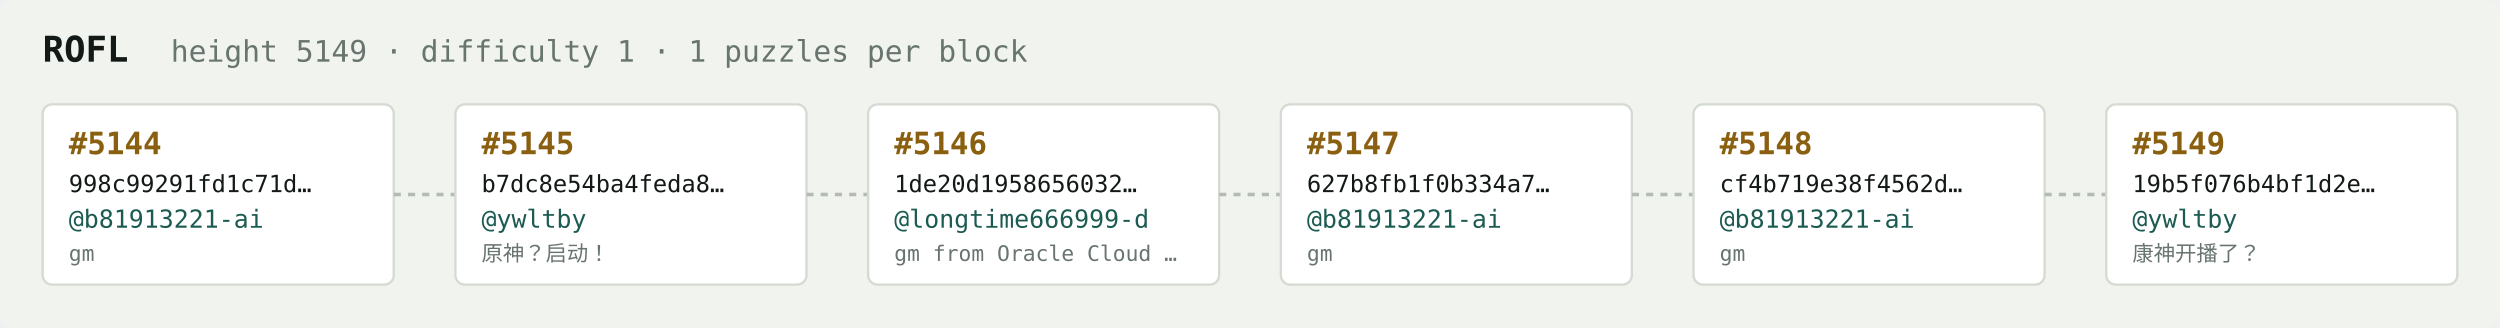
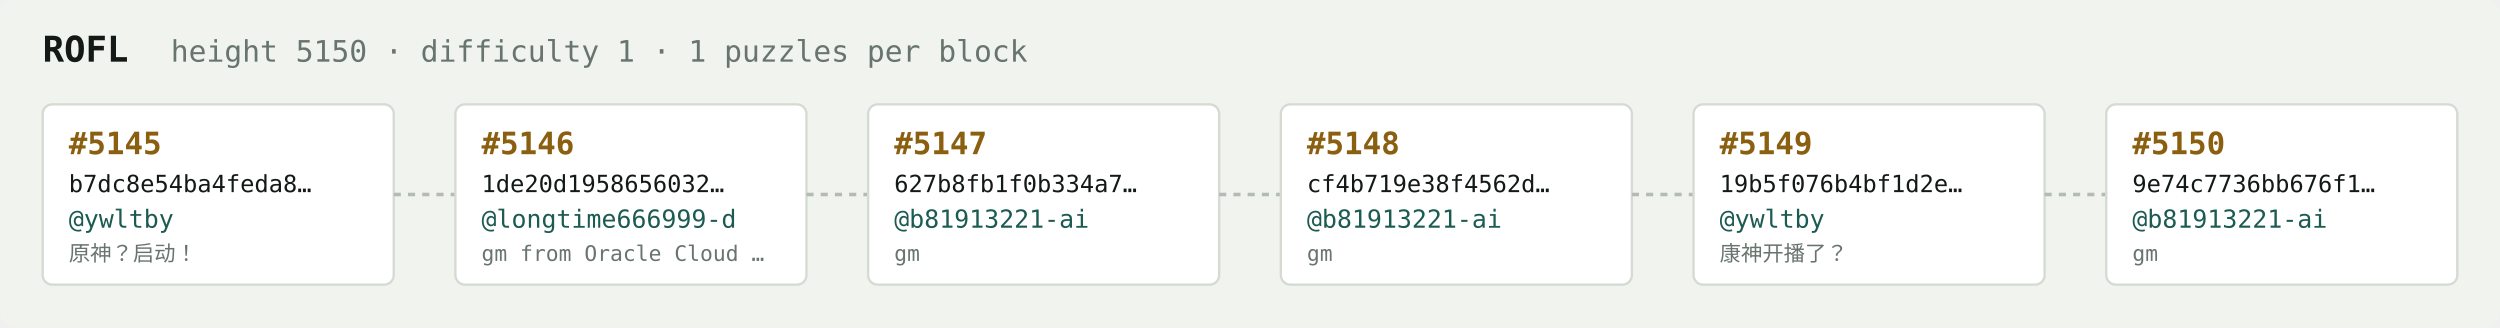
<svg xmlns="http://www.w3.org/2000/svg" width="1054" height="138" viewBox="0 0 1054 138" font-family="ui-monospace,SFMono-Regular,Menlo,monospace">
  <rect fill="#f1f3ef" width="1054" height="138" rx="6" />
  <text x="18" y="26" fill="#121916" font-size="15" font-weight="700">ROFL</text>
-   <text x="72" y="26" fill="#68746e" font-size="12.5">height 5149 · difficulty 1 · 1 puzzles per block</text>
+   <text x="72" y="26" fill="#68746e" font-size="12.5">height 5150 · difficulty 1 · 1 puzzles per block</text>
  <rect x="18" y="44" width="148" height="76" rx="4" fill="#ffffff" stroke="#d5dbd2" stroke-width="1" />
-   <text x="29" y="65" fill="#8a5f10" font-size="13" font-weight="700">#5144</text>
-   <text x="29" y="81" fill="#121916" font-size="10">998c99291fd1c71d…</text>
-   <text x="29" y="96" fill="#1c5b52" font-size="10.5">@b81913221-ai</text>
-   <text x="29" y="110" fill="#68746e" font-size="9">gm</text>
+   <text x="29" y="65" fill="#8a5f10" font-size="13" font-weight="700">#5145</text>
+   <text x="29" y="81" fill="#121916" font-size="10">b7dc8e54ba4feda8…</text>
+   <text x="29" y="96" fill="#1c5b52" font-size="10.5">@ywltby</text>
+   <text x="29" y="110" fill="#68746e" font-size="9">原神？启动！</text>
  <line x1="166" y1="82.0" x2="192" y2="82.0" stroke="#b3bcb4" stroke-width="1.5" stroke-dasharray="3 3" />
  <rect x="192" y="44" width="148" height="76" rx="4" fill="#ffffff" stroke="#d5dbd2" stroke-width="1" />
-   <text x="203" y="65" fill="#8a5f10" font-size="13" font-weight="700">#5145</text>
-   <text x="203" y="81" fill="#121916" font-size="10">b7dc8e54ba4feda8…</text>
-   <text x="203" y="96" fill="#1c5b52" font-size="10.5">@ywltby</text>
-   <text x="203" y="110" fill="#68746e" font-size="9">原神？启动！</text>
+   <text x="203" y="65" fill="#8a5f10" font-size="13" font-weight="700">#5146</text>
+   <text x="203" y="81" fill="#121916" font-size="10">1de20d1958656032…</text>
+   <text x="203" y="96" fill="#1c5b52" font-size="10.5">@longtime666999-d</text>
+   <text x="203" y="110" fill="#68746e" font-size="9">gm from Oracle Cloud …</text>
  <line x1="340" y1="82.0" x2="366" y2="82.0" stroke="#b3bcb4" stroke-width="1.5" stroke-dasharray="3 3" />
  <rect x="366" y="44" width="148" height="76" rx="4" fill="#ffffff" stroke="#d5dbd2" stroke-width="1" />
-   <text x="377" y="65" fill="#8a5f10" font-size="13" font-weight="700">#5146</text>
-   <text x="377" y="81" fill="#121916" font-size="10">1de20d1958656032…</text>
-   <text x="377" y="96" fill="#1c5b52" font-size="10.5">@longtime666999-d</text>
-   <text x="377" y="110" fill="#68746e" font-size="9">gm from Oracle Cloud …</text>
+   <text x="377" y="65" fill="#8a5f10" font-size="13" font-weight="700">#5147</text>
+   <text x="377" y="81" fill="#121916" font-size="10">627b8fb1f0b334a7…</text>
+   <text x="377" y="96" fill="#1c5b52" font-size="10.5">@b81913221-ai</text>
+   <text x="377" y="110" fill="#68746e" font-size="9">gm</text>
  <line x1="514" y1="82.0" x2="540" y2="82.0" stroke="#b3bcb4" stroke-width="1.5" stroke-dasharray="3 3" />
  <rect x="540" y="44" width="148" height="76" rx="4" fill="#ffffff" stroke="#d5dbd2" stroke-width="1" />
-   <text x="551" y="65" fill="#8a5f10" font-size="13" font-weight="700">#5147</text>
-   <text x="551" y="81" fill="#121916" font-size="10">627b8fb1f0b334a7…</text>
+   <text x="551" y="65" fill="#8a5f10" font-size="13" font-weight="700">#5148</text>
+   <text x="551" y="81" fill="#121916" font-size="10">cf4b719e38f4562d…</text>
  <text x="551" y="96" fill="#1c5b52" font-size="10.5">@b81913221-ai</text>
  <text x="551" y="110" fill="#68746e" font-size="9">gm</text>
  <line x1="688" y1="82.0" x2="714" y2="82.0" stroke="#b3bcb4" stroke-width="1.5" stroke-dasharray="3 3" />
  <rect x="714" y="44" width="148" height="76" rx="4" fill="#ffffff" stroke="#d5dbd2" stroke-width="1" />
-   <text x="725" y="65" fill="#8a5f10" font-size="13" font-weight="700">#5148</text>
-   <text x="725" y="81" fill="#121916" font-size="10">cf4b719e38f4562d…</text>
-   <text x="725" y="96" fill="#1c5b52" font-size="10.5">@b81913221-ai</text>
-   <text x="725" y="110" fill="#68746e" font-size="9">gm</text>
+   <text x="725" y="65" fill="#8a5f10" font-size="13" font-weight="700">#5149</text>
+   <text x="725" y="81" fill="#121916" font-size="10">19b5f076b4bf1d2e…</text>
+   <text x="725" y="96" fill="#1c5b52" font-size="10.5">@ywltby</text>
+   <text x="725" y="110" fill="#68746e" font-size="9">康神开播了？</text>
  <line x1="862" y1="82.0" x2="888" y2="82.0" stroke="#b3bcb4" stroke-width="1.5" stroke-dasharray="3 3" />
  <rect x="888" y="44" width="148" height="76" rx="4" fill="#ffffff" stroke="#d5dbd2" stroke-width="1" />
-   <text x="899" y="65" fill="#8a5f10" font-size="13" font-weight="700">#5149</text>
-   <text x="899" y="81" fill="#121916" font-size="10">19b5f076b4bf1d2e…</text>
-   <text x="899" y="96" fill="#1c5b52" font-size="10.5">@ywltby</text>
-   <text x="899" y="110" fill="#68746e" font-size="9">康神开播了？</text>
+   <text x="899" y="65" fill="#8a5f10" font-size="13" font-weight="700">#5150</text>
+   <text x="899" y="81" fill="#121916" font-size="10">9e74c7736bb676f1…</text>
+   <text x="899" y="96" fill="#1c5b52" font-size="10.5">@b81913221-ai</text>
+   <text x="899" y="110" fill="#68746e" font-size="9">gm</text>
</svg>
